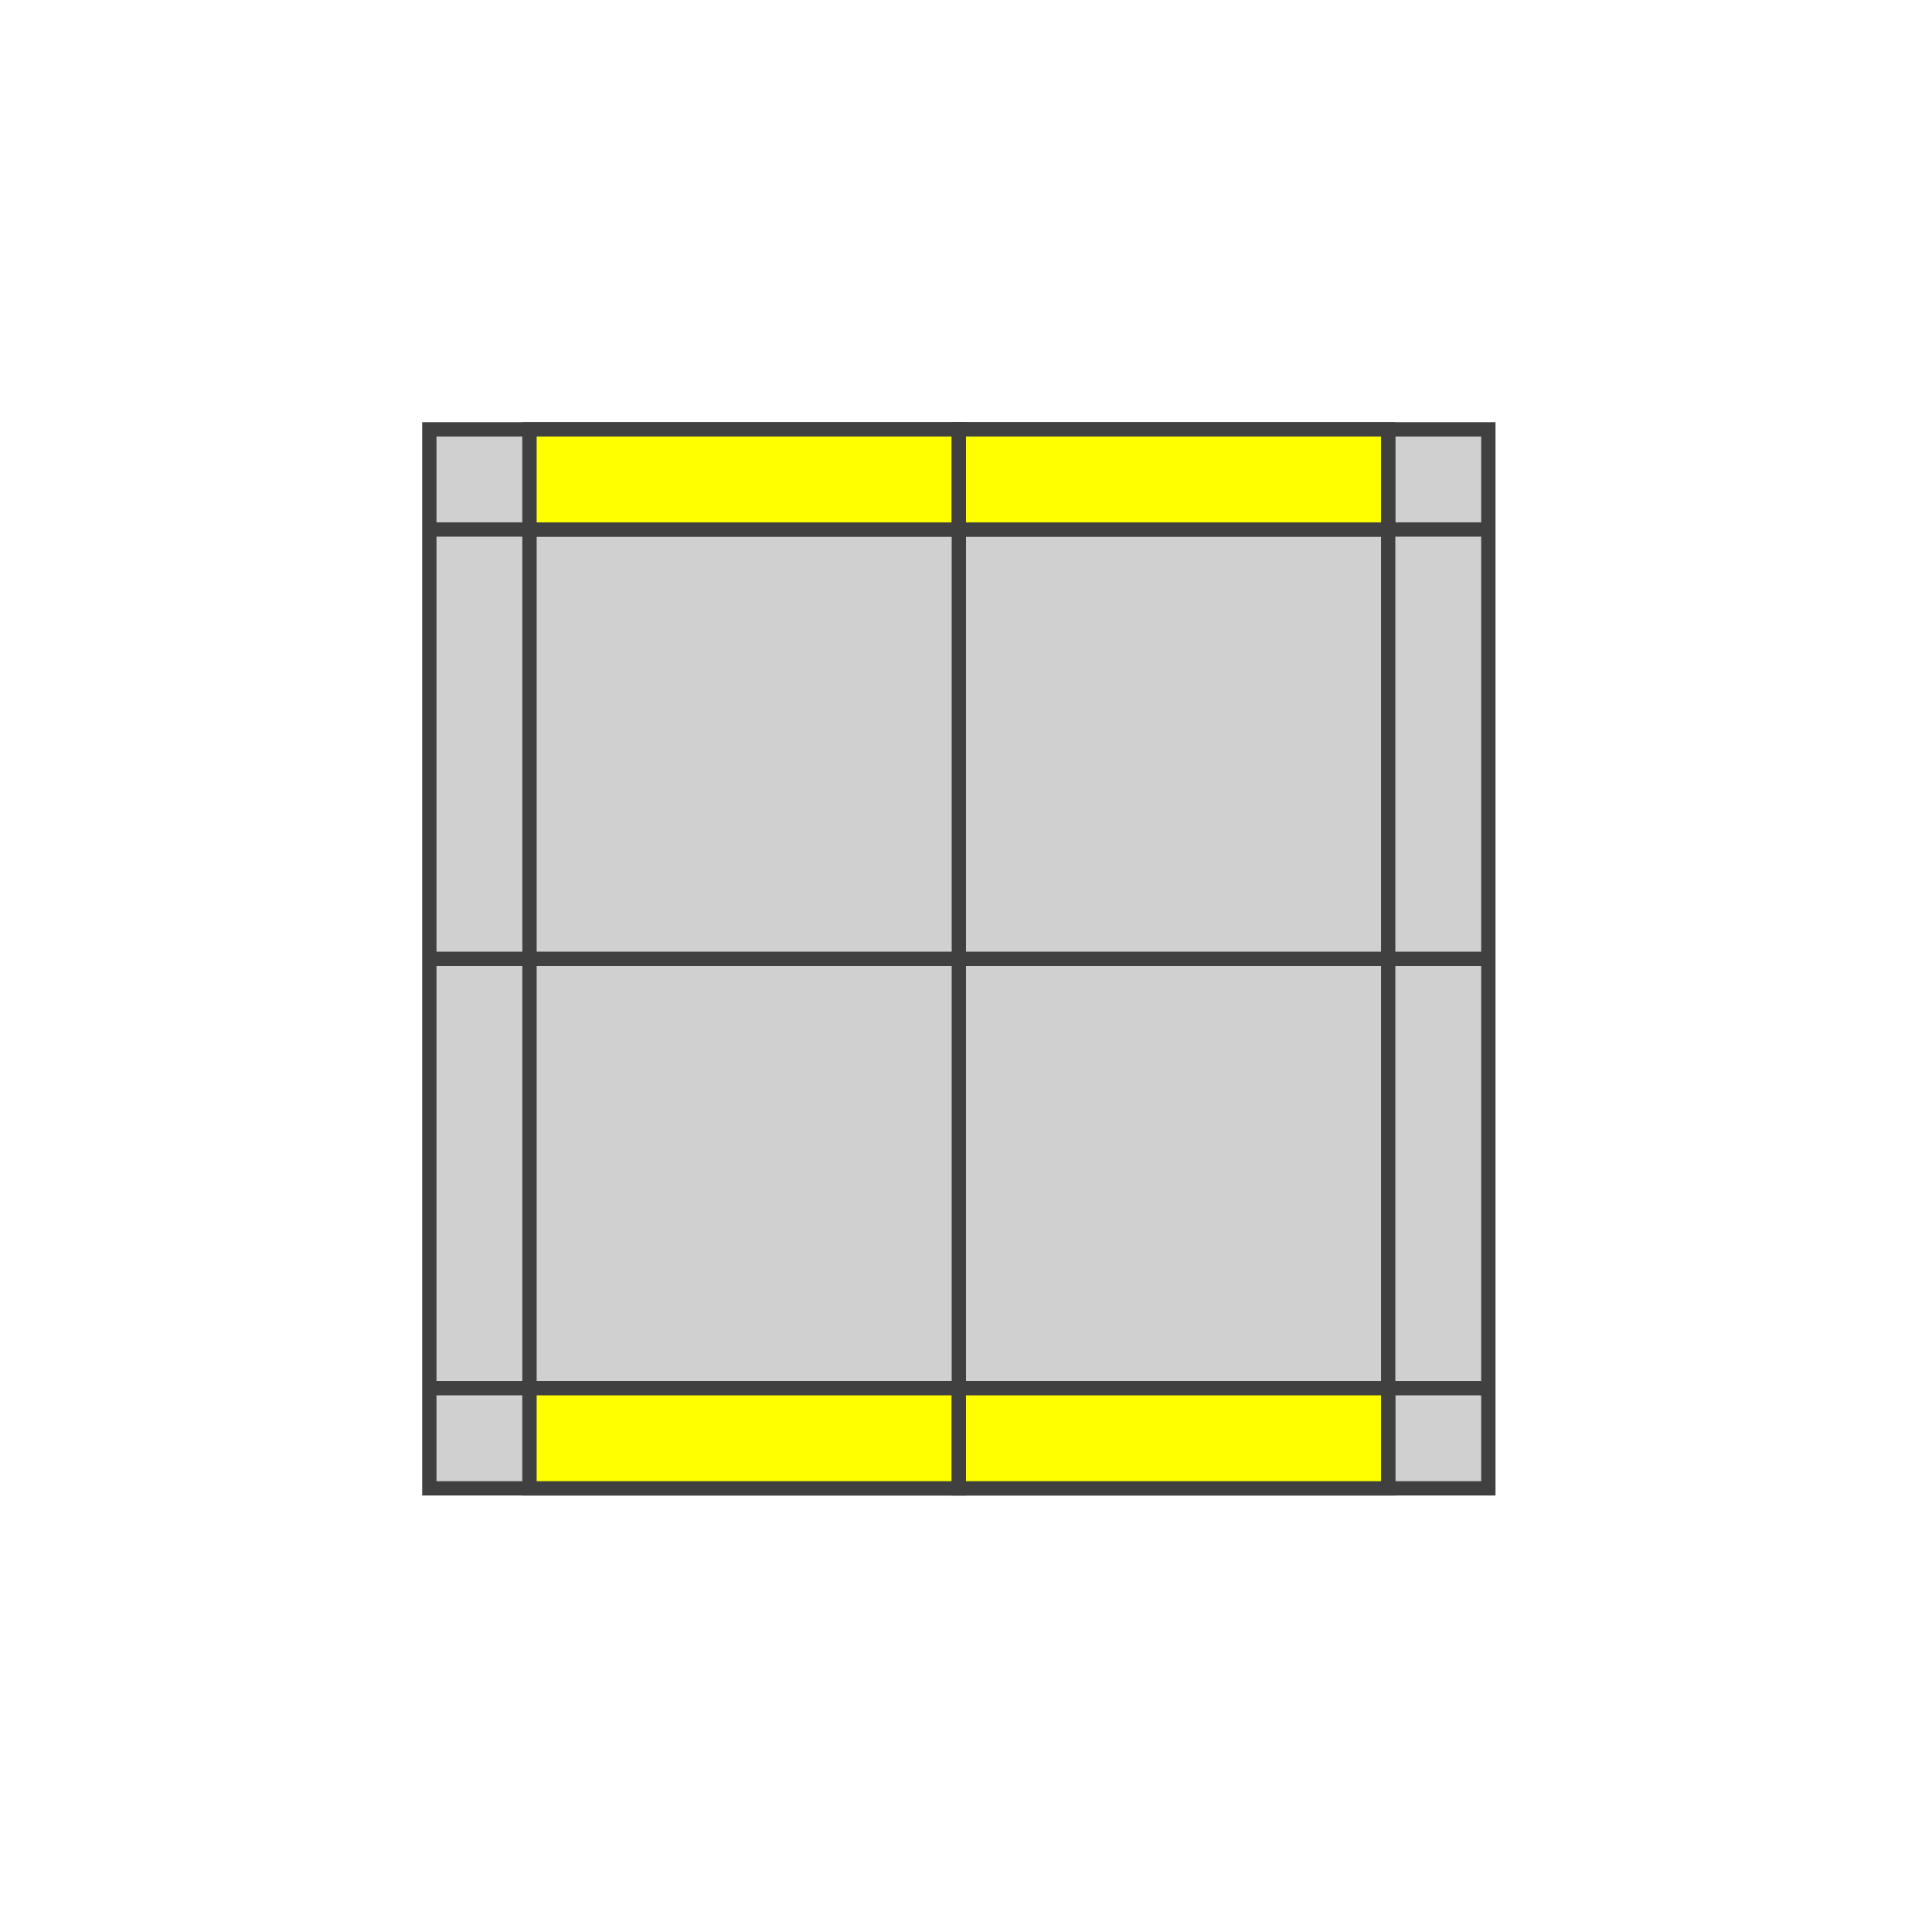
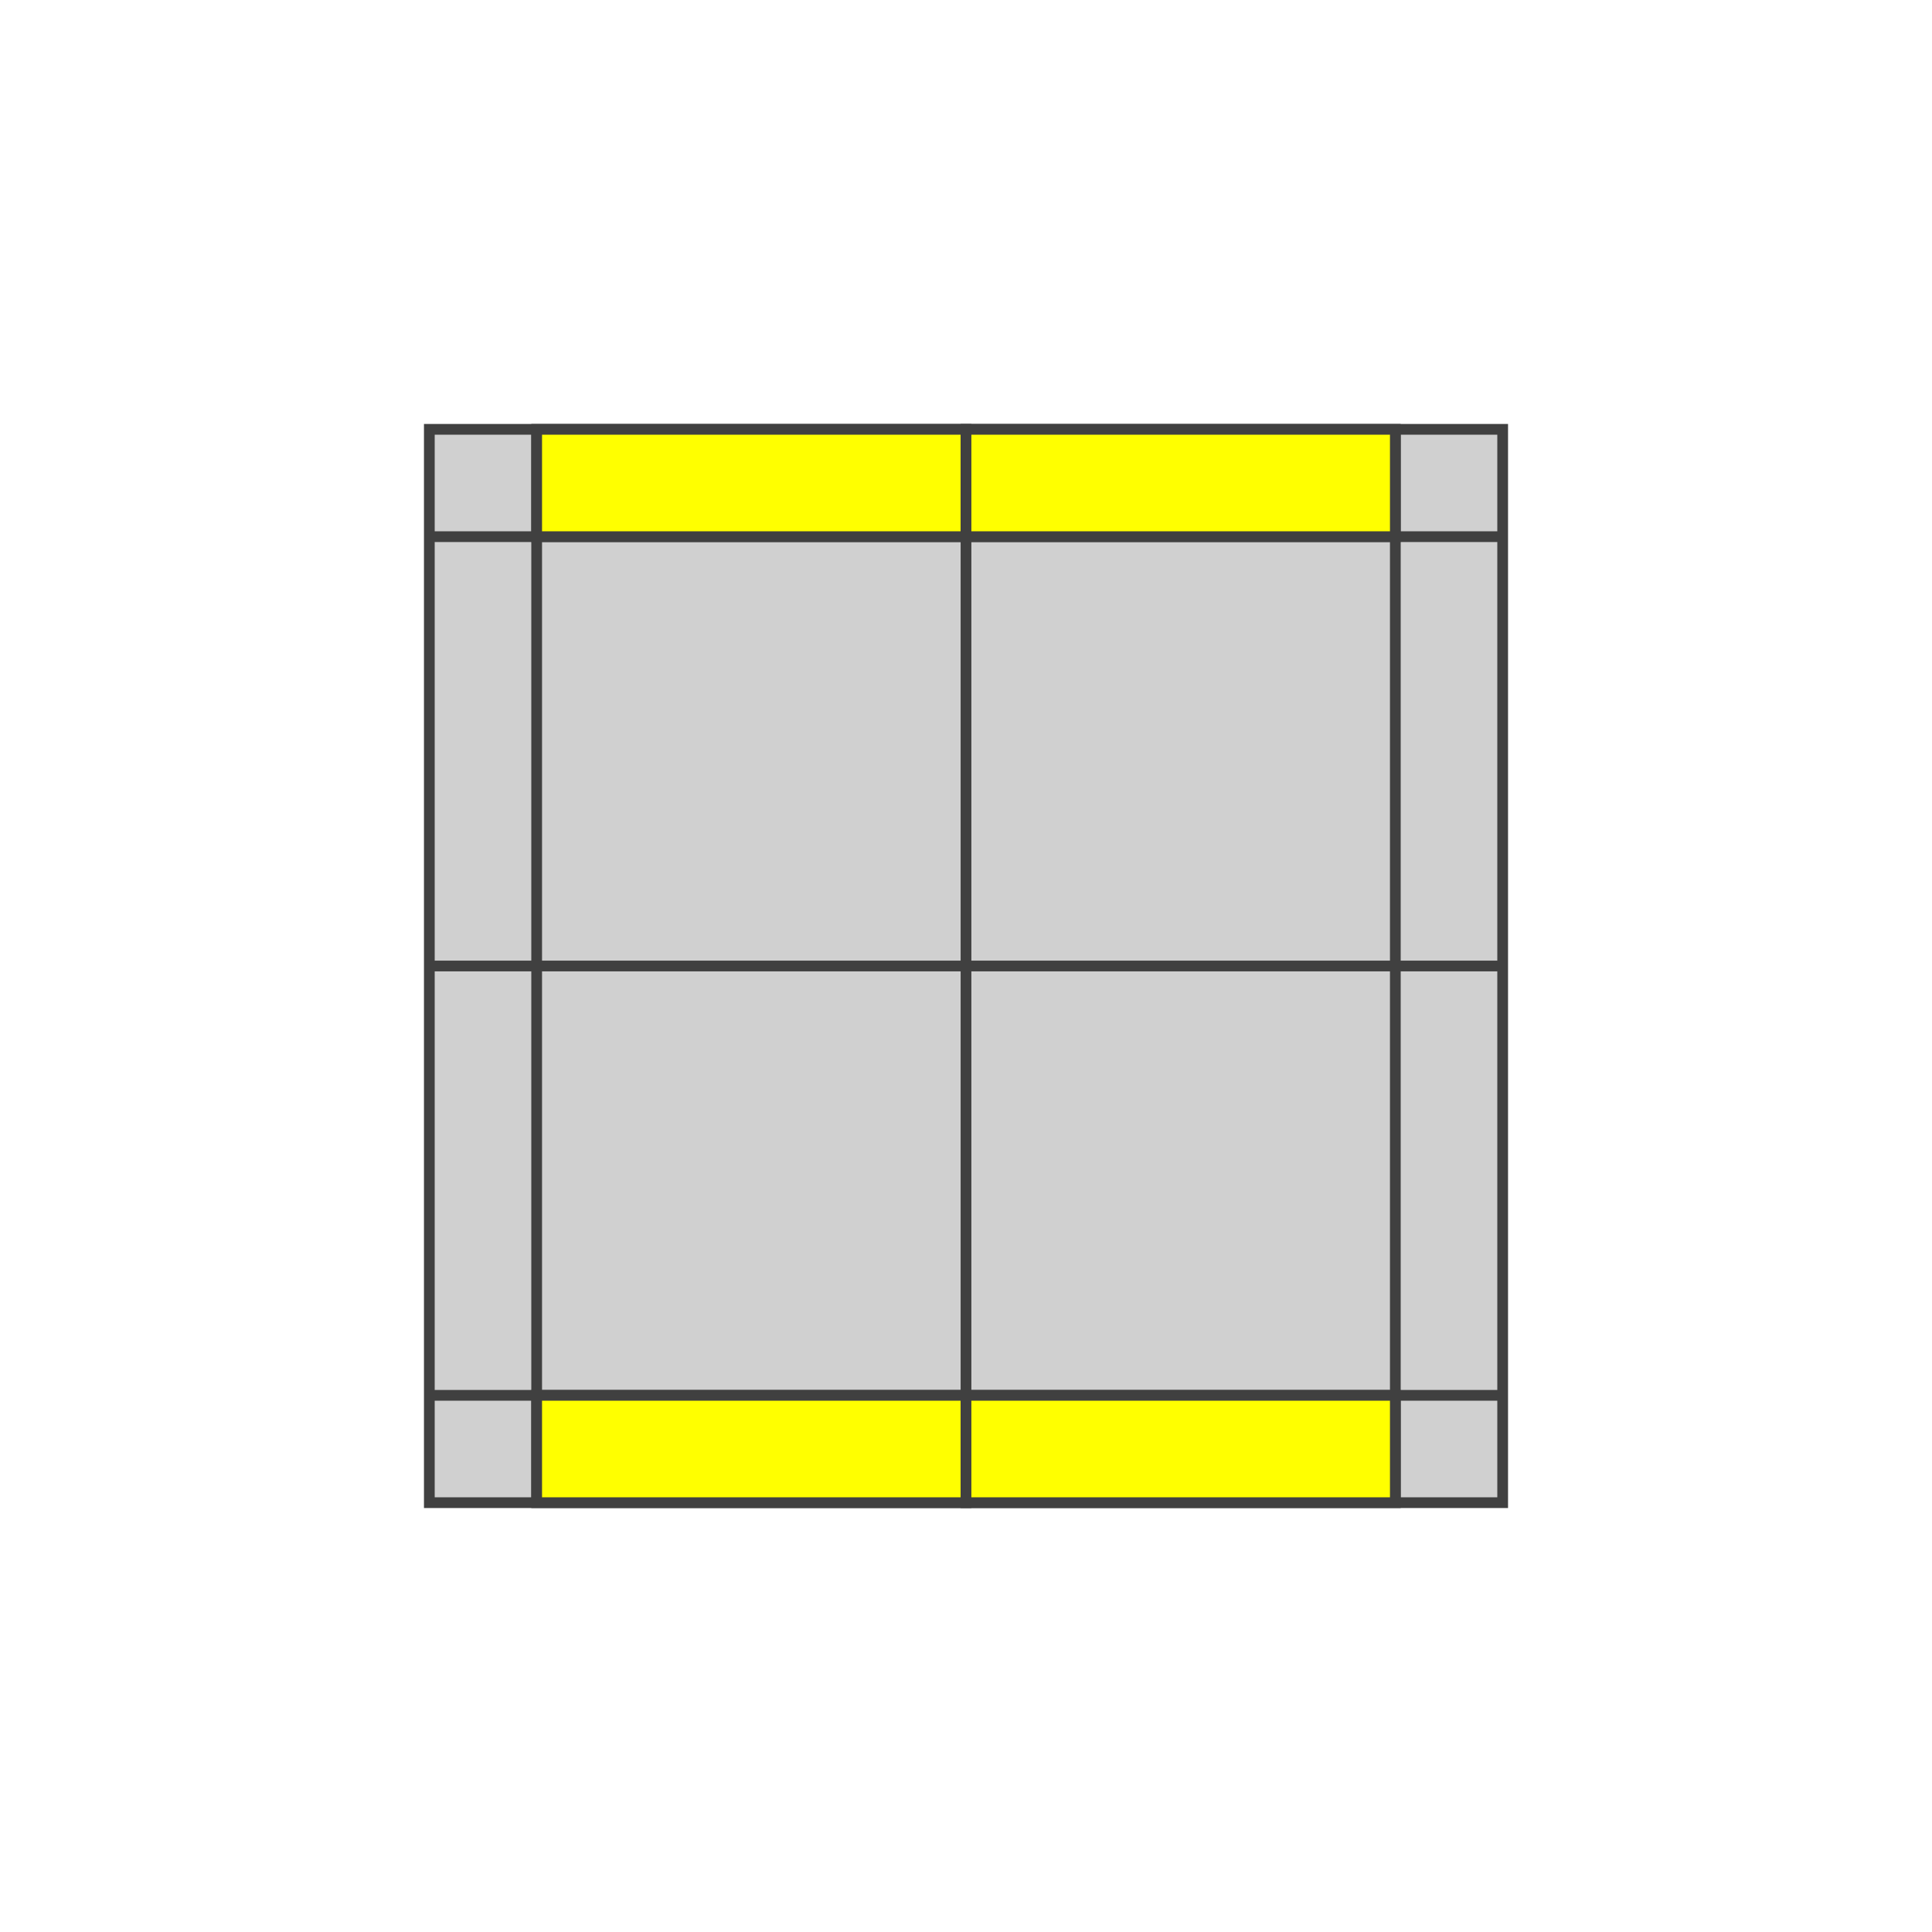
- <svg xmlns="http://www.w3.org/2000/svg" version="1.1" width="135" height="135">
-   <polygon points="30,30 104,30 104,104 30,104" style="fill:#d0d0d0;stroke:#404040;stroke-width:1" />
-   <line x1="30" y1="37" x2="104" y2="37" style="stroke:#404040;stroke-width:1" />
-   <line x1="30" y1="67" x2="104" y2="67" style="stroke:#404040;stroke-width:1" />
-   <line x1="30" y1="97" x2="104" y2="97" style="stroke:#404040;stroke-width:1" />
-   <line x1="37" y1="30" x2="37" y2="104" style="stroke:#404040;stroke-width:1" />
-   <line x1="67" y1="30" x2="67" y2="104" style="stroke:#404040;stroke-width:1" />
-   <line x1="97" y1="30" x2="97" y2="104" style="stroke:#404040;stroke-width:1" />
-   <polygon points="37,30 67,30 67,37 37,37" style="fill:#ffff00;stroke:#404040;stroke-width:1;opacity:1" />
-   <polygon points="67,30 97,30 97,37 67,37" style="fill:#ffff00;stroke:#404040;stroke-width:1;opacity:1" />
-   <polygon points="37,97 67,97 67,104 37,104" style="fill:#ffff00;stroke:#404040;stroke-width:1;opacity:1" />
-   <polygon points="67,97 97,97 97,104 67,104" style="fill:#ffff00;stroke:#404040;stroke-width:1;opacity:1" />
+ <svg xmlns="http://www.w3.org/2000/svg" version="1.1" width="180" height="180">
+   <polygon points="40,40 140,40 140,140 40,140" style="fill:#d0d0d0;stroke:#404040;stroke-width:1" />
+   <line x1="40" y1="50" x2="140" y2="50" style="stroke:#404040;stroke-width:1" />
+   <line x1="40" y1="90" x2="140" y2="90" style="stroke:#404040;stroke-width:1" />
+   <line x1="40" y1="130" x2="140" y2="130" style="stroke:#404040;stroke-width:1" />
+   <line x1="50" y1="40" x2="50" y2="140" style="stroke:#404040;stroke-width:1" />
+   <line x1="90" y1="40" x2="90" y2="140" style="stroke:#404040;stroke-width:1" />
+   <line x1="130" y1="40" x2="130" y2="140" style="stroke:#404040;stroke-width:1" />
+   <polygon points="50,40 90,40 90,50 50,50" style="fill:#ffff00;stroke:#404040;stroke-width:1;opacity:1" />
+   <polygon points="90,40 130,40 130,50 90,50" style="fill:#ffff00;stroke:#404040;stroke-width:1;opacity:1" />
+   <polygon points="50,130 90,130 90,140 50,140" style="fill:#ffff00;stroke:#404040;stroke-width:1;opacity:1" />
+   <polygon points="90,130 130,130 130,140 90,140" style="fill:#ffff00;stroke:#404040;stroke-width:1;opacity:1" />
</svg>
